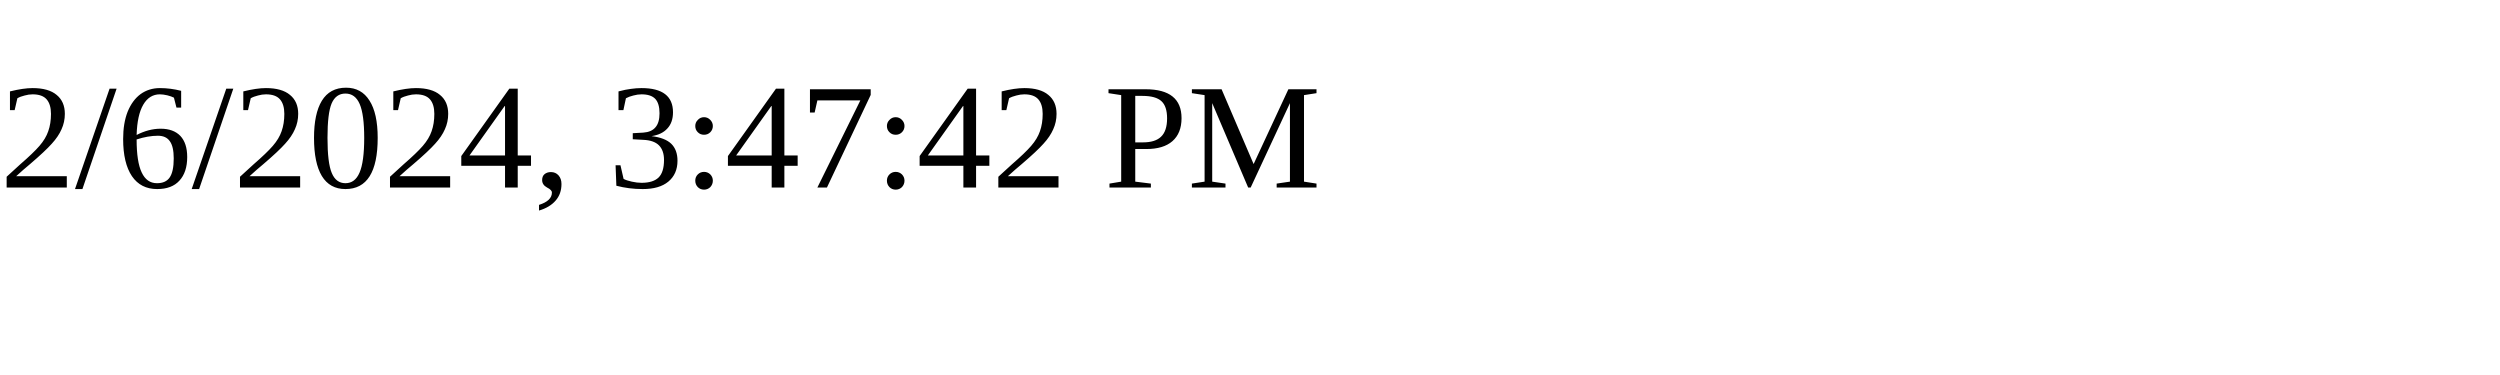
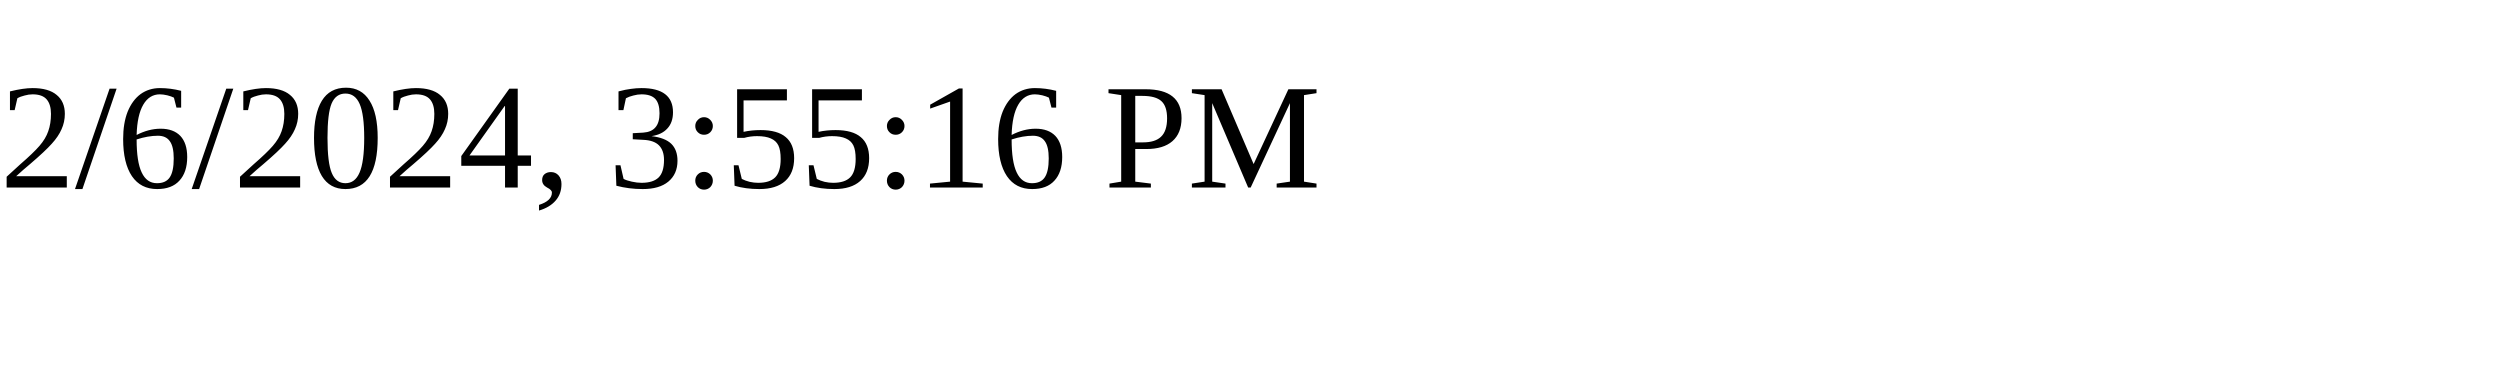
<svg xmlns="http://www.w3.org/2000/svg" height="30" width="200">
-   <text x="0" y="15">2/6/2024, 3:47:42 PM</text>
+   <text x="0" y="15">2/6/2024, 3:55:16 PM</text>
</svg>
